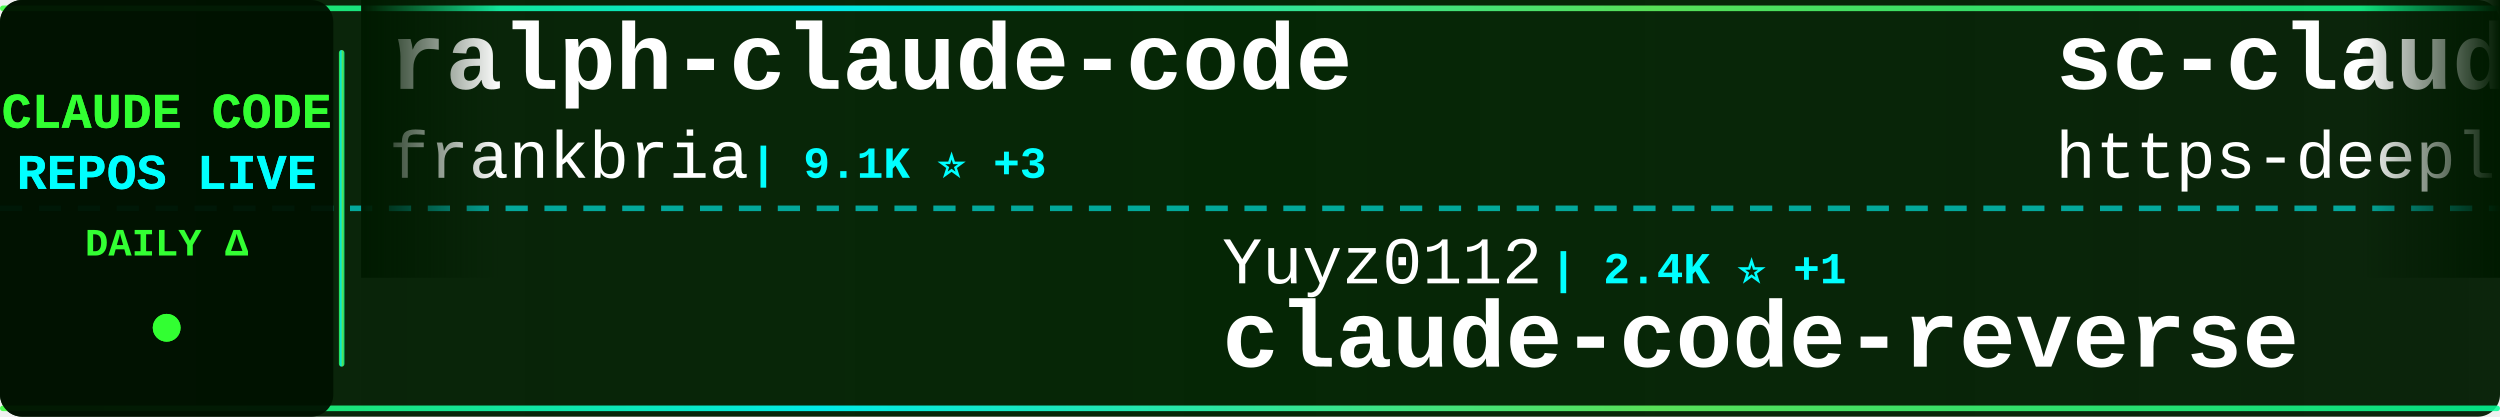
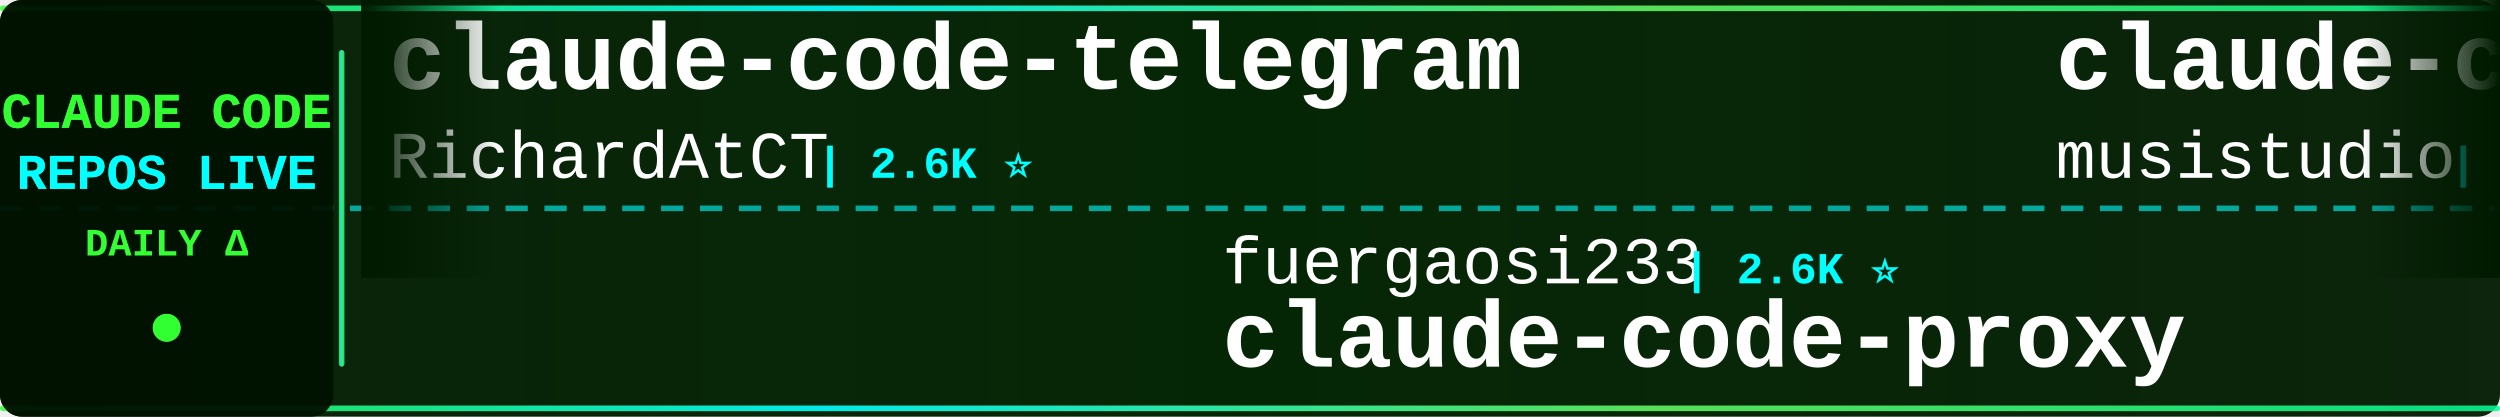
<svg xmlns="http://www.w3.org/2000/svg" width="900" height="150">
  <defs>
    <linearGradient id="tickerBg" x1="0%" y1="0%" x2="100%" y2="0%">
      <stop offset="0%" style="stop-color:#001a00;stop-opacity:0.95" />
      <stop offset="50%" style="stop-color:#002200;stop-opacity:0.98" />
      <stop offset="100%" style="stop-color:#001a00;stop-opacity:0.95" />
    </linearGradient>
    <linearGradient id="borderGrad" x1="0%" y1="0%" x2="100%" y2="0%">
      <stop offset="0%" style="stop-color:#33ff33;stop-opacity:0.85">
        <animate attributeName="stop-opacity" values="0.85;1;0.85" dur="2s" repeatCount="indefinite" />
      </stop>
      <stop offset="33%" style="stop-color:#00ffff;stop-opacity:0.9">
        <animate attributeName="stop-opacity" values="0.9;1;0.9" dur="2.2s" repeatCount="indefinite" />
      </stop>
      <stop offset="66%" style="stop-color:#66ff66;stop-opacity:0.85">
        <animate attributeName="stop-opacity" values="0.85;1;0.85" dur="1.8s" repeatCount="indefinite" />
      </stop>
      <stop offset="100%" style="stop-color:#00ff99;stop-opacity:0.85">
        <animate attributeName="stop-opacity" values="0.85;1;0.85" dur="2s" repeatCount="indefinite" />
      </stop>
    </linearGradient>
    <filter id="textGlow">
      <feGaussianBlur stdDeviation="0.1" result="coloredBlur" />
      <feMerge>
        <feMergeNode in="coloredBlur" />
        <feMergeNode in="SourceGraphic" />
      </feMerge>
    </filter>
    <filter id="metricGlow">
      <feGaussianBlur stdDeviation="0.2" result="coloredBlur" />
      <feMerge>
        <feMergeNode in="coloredBlur" />
        <feMergeNode in="SourceGraphic" />
      </feMerge>
    </filter>
    <linearGradient id="leftFade" x1="0%" y1="0%" x2="100%" y2="0%">
      <stop offset="0%" style="stop-color:#001a00;stop-opacity:1" />
      <stop offset="100%" style="stop-color:#001a00;stop-opacity:0" />
    </linearGradient>
    <linearGradient id="rightFade" x1="0%" y1="0%" x2="100%" y2="0%">
      <stop offset="0%" style="stop-color:#001a00;stop-opacity:0" />
      <stop offset="100%" style="stop-color:#001a00;stop-opacity:1" />
    </linearGradient>
  </defs>
  <rect width="900" height="150" fill="url(#tickerBg)" rx="8" />
  <rect x="0" y="2" width="900" height="2" fill="url(#borderGrad)" rx="1" />
  <rect x="0" y="146" width="900" height="2" fill="url(#borderGrad)" rx="1" />
  <line x1="0" y1="75" x2="900" y2="75" stroke="#00ffff" stroke-width="2" stroke-dasharray="8 6" opacity="0.6" />
  <rect x="0" y="0" width="120" height="150" fill="#001100" opacity="0.95" rx="8" />
  <text x="60" y="46" font-family="'Courier New', monospace" font-size="18" font-weight="bold" fill="#33ff33" text-anchor="middle" filter="url(#textGlow)">
    CLAUDE CODE
  </text>
  <text x="60" y="68" font-family="'Courier New', monospace" font-size="18" font-weight="bold" fill="#00ffff" text-anchor="middle" filter="url(#textGlow)">
    REPOS LIVE
  </text>
  <text x="60" y="92" font-family="'Courier New', monospace" font-size="14" font-weight="bold" fill="#33ff33" text-anchor="middle">
    DAILY Δ
  </text>
  <circle cx="60" cy="118" r="5" fill="#33ff33" filter="url(#metricGlow)">
    <animate attributeName="r" values="4;6;4" dur="1.5s" repeatCount="indefinite" />
    <animate attributeName="opacity" values="0.6;1;0.6" dur="1.5s" repeatCount="indefinite" />
  </circle>
  <rect x="122" y="18" width="2" height="114" fill="url(#borderGrad)" rx="1" />
  <clipPath id="tickerClip">
    <rect x="130" y="0" width="770" height="150" />
  </clipPath>
  <g clip-path="url(#tickerClip)">
    <g id="tickerItems">
      <animateTransform attributeName="transform" attributeType="XML" type="translate" from="0 0" to="-3000 0" dur="54s" repeatCount="indefinite" />
      <g transform="translate(0, 0)">
-         <text x="140" y="32" font-family="'Courier New', monospace" font-size="34" font-weight="bold" fill="#ffffff">ralph-claude-code</text>
-         <text x="140" y="64" font-family="'Courier New', monospace" font-size="24" font-weight="normal" fill="#ffffff" opacity="1.0">frankbria</text>
-         <text x="270" y="64" font-family="'Courier New', monospace" font-size="16" font-weight="bold" fill="#00ffff"> | 9.1K ⭐ +3</text>
+         <text x="140" y="32" font-family="'Courier New', monospace" font-size="34" font-weight="bold" fill="#ffffff">claude-code-telegram</text>
+         <text x="140" y="64" font-family="'Courier New', monospace" font-size="24" font-weight="normal" fill="#ffffff" opacity="1.0">RichardAtCT</text>
+         <text x="294" y="64" font-family="'Courier New', monospace" font-size="16" font-weight="bold" fill="#00ffff"> | 2.6K ⭐</text>
      </g>
      <g transform="translate(300, 0)">
-         <text x="140" y="102" font-family="'Courier New', monospace" font-size="24" font-weight="normal" fill="#ffffff" opacity="1.0">Yuyz0112</text>
-         <text x="258" y="102" font-family="'Courier New', monospace" font-size="16" font-weight="bold" fill="#00ffff"> | 2.4K ⭐ +1</text>
-         <text x="140" y="132" font-family="'Courier New', monospace" font-size="34" font-weight="bold" fill="#ffffff">claude-code-reverse</text>
+         <text x="140" y="102" font-family="'Courier New', monospace" font-size="24" font-weight="normal" fill="#ffffff" opacity="1.0">fuergaosi233</text>
+         <text x="306" y="102" font-family="'Courier New', monospace" font-size="16" font-weight="bold" fill="#00ffff"> | 2.6K ⭐</text>
+         <text x="140" y="132" font-family="'Courier New', monospace" font-size="34" font-weight="bold" fill="#ffffff">claude-code-proxy</text>
      </g>
      <g transform="translate(600, 0)">
-         <text x="140" y="32" font-family="'Courier New', monospace" font-size="34" font-weight="bold" fill="#ffffff">sc-claude-code-files</text>
-         <text x="140" y="64" font-family="'Courier New', monospace" font-size="24" font-weight="normal" fill="#ffffff" opacity="1.0">https-deeplearning-ai</text>
-         <text x="414" y="64" font-family="'Courier New', monospace" font-size="16" font-weight="bold" fill="#00ffff"> | 510 ⭐</text>
+         <text x="140" y="32" font-family="'Courier New', monospace" font-size="34" font-weight="bold" fill="#ffffff">claude-code-router</text>
+         <text x="140" y="64" font-family="'Courier New', monospace" font-size="24" font-weight="normal" fill="#ffffff" opacity="1.0">musistudio</text>
+         <text x="282" y="64" font-family="'Courier New', monospace" font-size="16" font-weight="bold" fill="#00ffff"> | 34.1K ⭐ +4</text>
      </g>
      <g transform="translate(900, 0)">
-         <text x="140" y="102" font-family="'Courier New', monospace" font-size="24" font-weight="normal" fill="#ffffff" opacity="1.0">codeaashu</text>
-         <text x="270" y="102" font-family="'Courier New', monospace" font-size="16" font-weight="bold" fill="#00ffff"> | 2.6K ⭐ +2</text>
+         <text x="140" y="102" font-family="'Courier New', monospace" font-size="24" font-weight="normal" fill="#ffffff" opacity="1.0">isboyjc</text>
+         <text x="246" y="102" font-family="'Courier New', monospace" font-size="16" font-weight="bold" fill="#00ffff"> | 157 ⭐</text>
        <text x="140" y="132" font-family="'Courier New', monospace" font-size="34" font-weight="bold" fill="#ffffff">claude-code</text>
      </g>
      <g transform="translate(1200, 0)">
-         <text x="140" y="32" font-family="'Courier New', monospace" font-size="34" font-weight="bold" fill="#ffffff">claude-code-proxy</text>
-         <text x="140" y="64" font-family="'Courier New', monospace" font-size="24" font-weight="normal" fill="#ffffff" opacity="1.0">fuergaosi233</text>
-         <text x="306" y="64" font-family="'Courier New', monospace" font-size="16" font-weight="bold" fill="#00ffff"> | 2.6K ⭐ +1</text>
+         <text x="140" y="32" font-family="'Courier New', monospace" font-size="34" font-weight="bold" fill="#ffffff">everything-claude-code</text>
+         <text x="140" y="64" font-family="'Courier New', monospace" font-size="24" font-weight="normal" fill="#ffffff" opacity="1.0">affaan-m</text>
+         <text x="258" y="64" font-family="'Courier New', monospace" font-size="16" font-weight="bold" fill="#00ffff"> | 185.0K ⭐ +381</text>
      </g>
      <g transform="translate(1500, 0)">
-         <text x="140" y="102" font-family="'Courier New', monospace" font-size="24" font-weight="normal" fill="#ffffff" opacity="1.0">guanshan</text>
-         <text x="258" y="102" font-family="'Courier New', monospace" font-size="16" font-weight="bold" fill="#00ffff"> | 59 ⭐</text>
-         <text x="140" y="132" font-family="'Courier New', monospace" font-size="34" font-weight="bold" fill="#ffffff">ClaudeCode</text>
+         <text x="140" y="102" font-family="'Courier New', monospace" font-size="24" font-weight="normal" fill="#ffffff" opacity="1.0">Cranot</text>
+         <text x="234" y="102" font-family="'Courier New', monospace" font-size="16" font-weight="bold" fill="#00ffff"> | 2.7K ⭐ +1</text>
+         <text x="140" y="132" font-family="'Courier New', monospace" font-size="34" font-weight="bold" fill="#ffffff">claude-code-guide</text>
      </g>
      <g transform="translate(1800, 0)">
-         <text x="140" y="32" font-family="'Courier New', monospace" font-size="34" font-weight="bold" fill="#ffffff">claude-code-my-workflow</text>
-         <text x="140" y="64" font-family="'Courier New', monospace" font-size="24" font-weight="normal" fill="#ffffff" opacity="1.0">pedrohcgs</text>
-         <text x="270" y="64" font-family="'Courier New', monospace" font-size="16" font-weight="bold" fill="#00ffff"> | 1.1K ⭐ +1</text>
+         <text x="140" y="32" font-family="'Courier New', monospace" font-size="34" font-weight="bold" fill="#ffffff">claude-code-guide</text>
+         <text x="140" y="64" font-family="'Courier New', monospace" font-size="24" font-weight="normal" fill="#ffffff" opacity="1.0">zebbern</text>
+         <text x="246" y="64" font-family="'Courier New', monospace" font-size="16" font-weight="bold" fill="#00ffff"> | 4.1K ⭐ +2</text>
      </g>
      <g transform="translate(2100, 0)">
-         <text x="140" y="102" font-family="'Courier New', monospace" font-size="24" font-weight="normal" fill="#ffffff" opacity="1.0">Windy3f3f3f3f</text>
-         <text x="318" y="102" font-family="'Courier New', monospace" font-size="16" font-weight="bold" fill="#00ffff"> | 2.4K ⭐</text>
-         <text x="140" y="132" font-family="'Courier New', monospace" font-size="34" font-weight="bold" fill="#ffffff">how-claude-code-works</text>
+         <text x="140" y="102" font-family="'Courier New', monospace" font-size="24" font-weight="normal" fill="#ffffff" opacity="1.0">router-for-me</text>
+         <text x="318" y="102" font-family="'Courier New', monospace" font-size="16" font-weight="bold" fill="#00ffff"> | 33.0K ⭐ +57</text>
+         <text x="140" y="132" font-family="'Courier New', monospace" font-size="34" font-weight="bold" fill="#ffffff">CLIProxyAPI</text>
      </g>
      <g transform="translate(2400, 0)">
        <text x="140" y="32" font-family="'Courier New', monospace" font-size="34" font-weight="bold" fill="#ffffff">claude-code-proxy</text>
        <text x="140" y="64" font-family="'Courier New', monospace" font-size="24" font-weight="normal" fill="#ffffff" opacity="1.0">1rgs</text>
-         <text x="210" y="64" font-family="'Courier New', monospace" font-size="16" font-weight="bold" fill="#00ffff"> | 3.6K ⭐ +3</text>
+         <text x="210" y="64" font-family="'Courier New', monospace" font-size="16" font-weight="bold" fill="#00ffff"> | 3.6K ⭐ +1</text>
      </g>
      <g transform="translate(2700, 0)">
-         <text x="140" y="102" font-family="'Courier New', monospace" font-size="24" font-weight="normal" fill="#ffffff" opacity="1.0">anthropics</text>
-         <text x="282" y="102" font-family="'Courier New', monospace" font-size="16" font-weight="bold" fill="#00ffff"> | 19.5K ⭐ +9</text>
-         <text x="140" y="132" font-family="'Courier New', monospace" font-size="34" font-weight="bold" fill="#ffffff">claude-plugins-official</text>
+         <text x="140" y="102" font-family="'Courier New', monospace" font-size="24" font-weight="normal" fill="#ffffff" opacity="1.0">OneRedOak</text>
+         <text x="270" y="102" font-family="'Courier New', monospace" font-size="16" font-weight="bold" fill="#00ffff"> | 3.8K ⭐</text>
+         <text x="140" y="132" font-family="'Courier New', monospace" font-size="34" font-weight="bold" fill="#ffffff">claude-code-workflows</text>
      </g>
      <g transform="translate(3000, 0)">
-         <text x="140" y="32" font-family="'Courier New', monospace" font-size="34" font-weight="bold" fill="#ffffff">ralph-claude-code</text>
-         <text x="140" y="64" font-family="'Courier New', monospace" font-size="24" font-weight="normal" fill="#ffffff" opacity="1.0">frankbria</text>
-         <text x="270" y="64" font-family="'Courier New', monospace" font-size="16" font-weight="bold" fill="#00ffff"> | 9.1K ⭐ +3</text>
+         <text x="140" y="32" font-family="'Courier New', monospace" font-size="34" font-weight="bold" fill="#ffffff">claude-code-telegram</text>
+         <text x="140" y="64" font-family="'Courier New', monospace" font-size="24" font-weight="normal" fill="#ffffff" opacity="1.0">RichardAtCT</text>
+         <text x="294" y="64" font-family="'Courier New', monospace" font-size="16" font-weight="bold" fill="#00ffff"> | 2.6K ⭐</text>
      </g>
      <g transform="translate(3300, 0)">
-         <text x="140" y="102" font-family="'Courier New', monospace" font-size="24" font-weight="normal" fill="#ffffff" opacity="1.0">Yuyz0112</text>
-         <text x="258" y="102" font-family="'Courier New', monospace" font-size="16" font-weight="bold" fill="#00ffff"> | 2.4K ⭐ +1</text>
-         <text x="140" y="132" font-family="'Courier New', monospace" font-size="34" font-weight="bold" fill="#ffffff">claude-code-reverse</text>
+         <text x="140" y="102" font-family="'Courier New', monospace" font-size="24" font-weight="normal" fill="#ffffff" opacity="1.0">fuergaosi233</text>
+         <text x="306" y="102" font-family="'Courier New', monospace" font-size="16" font-weight="bold" fill="#00ffff"> | 2.6K ⭐</text>
+         <text x="140" y="132" font-family="'Courier New', monospace" font-size="34" font-weight="bold" fill="#ffffff">claude-code-proxy</text>
      </g>
      <g transform="translate(3600, 0)">
-         <text x="140" y="32" font-family="'Courier New', monospace" font-size="34" font-weight="bold" fill="#ffffff">sc-claude-code-files</text>
-         <text x="140" y="64" font-family="'Courier New', monospace" font-size="24" font-weight="normal" fill="#ffffff" opacity="1.0">https-deeplearning-ai</text>
-         <text x="414" y="64" font-family="'Courier New', monospace" font-size="16" font-weight="bold" fill="#00ffff"> | 510 ⭐</text>
+         <text x="140" y="32" font-family="'Courier New', monospace" font-size="34" font-weight="bold" fill="#ffffff">claude-code-router</text>
+         <text x="140" y="64" font-family="'Courier New', monospace" font-size="24" font-weight="normal" fill="#ffffff" opacity="1.0">musistudio</text>
+         <text x="282" y="64" font-family="'Courier New', monospace" font-size="16" font-weight="bold" fill="#00ffff"> | 34.1K ⭐ +4</text>
      </g>
      <g transform="translate(3900, 0)">
-         <text x="140" y="102" font-family="'Courier New', monospace" font-size="24" font-weight="normal" fill="#ffffff" opacity="1.0">codeaashu</text>
-         <text x="270" y="102" font-family="'Courier New', monospace" font-size="16" font-weight="bold" fill="#00ffff"> | 2.6K ⭐ +2</text>
+         <text x="140" y="102" font-family="'Courier New', monospace" font-size="24" font-weight="normal" fill="#ffffff" opacity="1.0">isboyjc</text>
+         <text x="246" y="102" font-family="'Courier New', monospace" font-size="16" font-weight="bold" fill="#00ffff"> | 157 ⭐</text>
        <text x="140" y="132" font-family="'Courier New', monospace" font-size="34" font-weight="bold" fill="#ffffff">claude-code</text>
      </g>
    </g>
  </g>
  <rect x="130" y="0" width="50" height="100" fill="url(#leftFade)" />
  <rect x="850" y="0" width="50" height="100" fill="url(#rightFade)" />
</svg>
